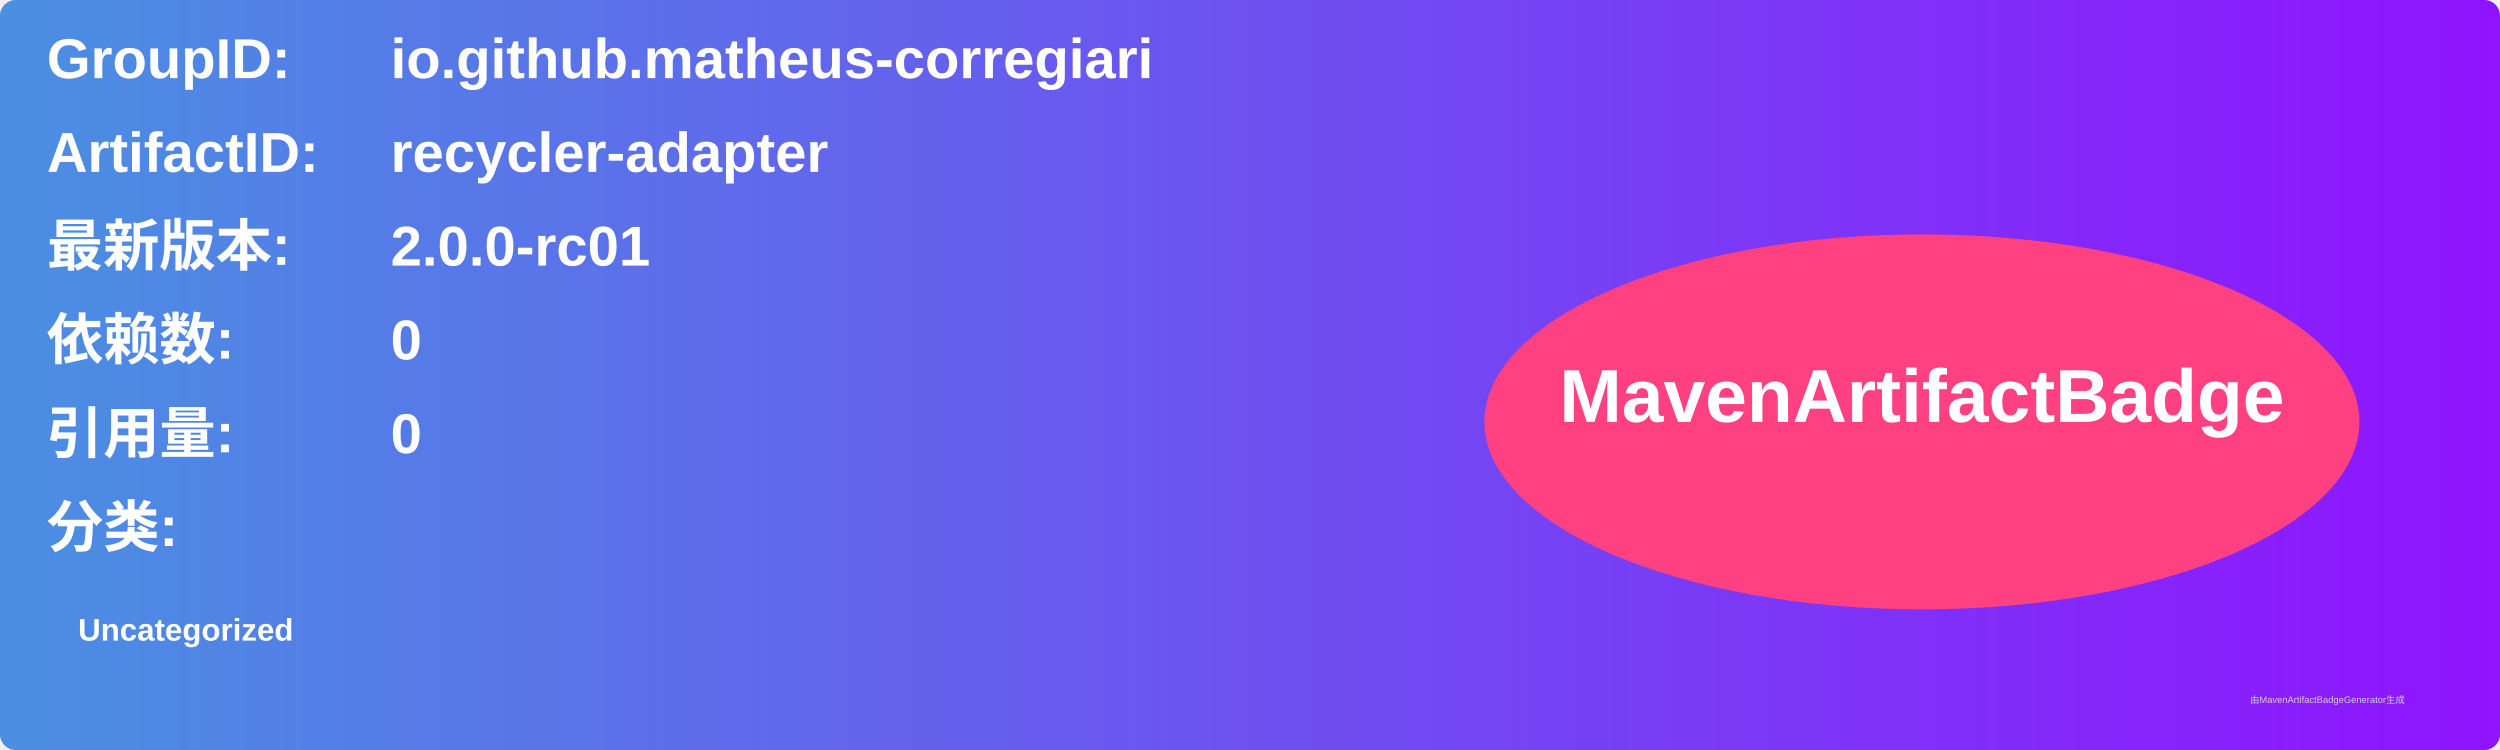
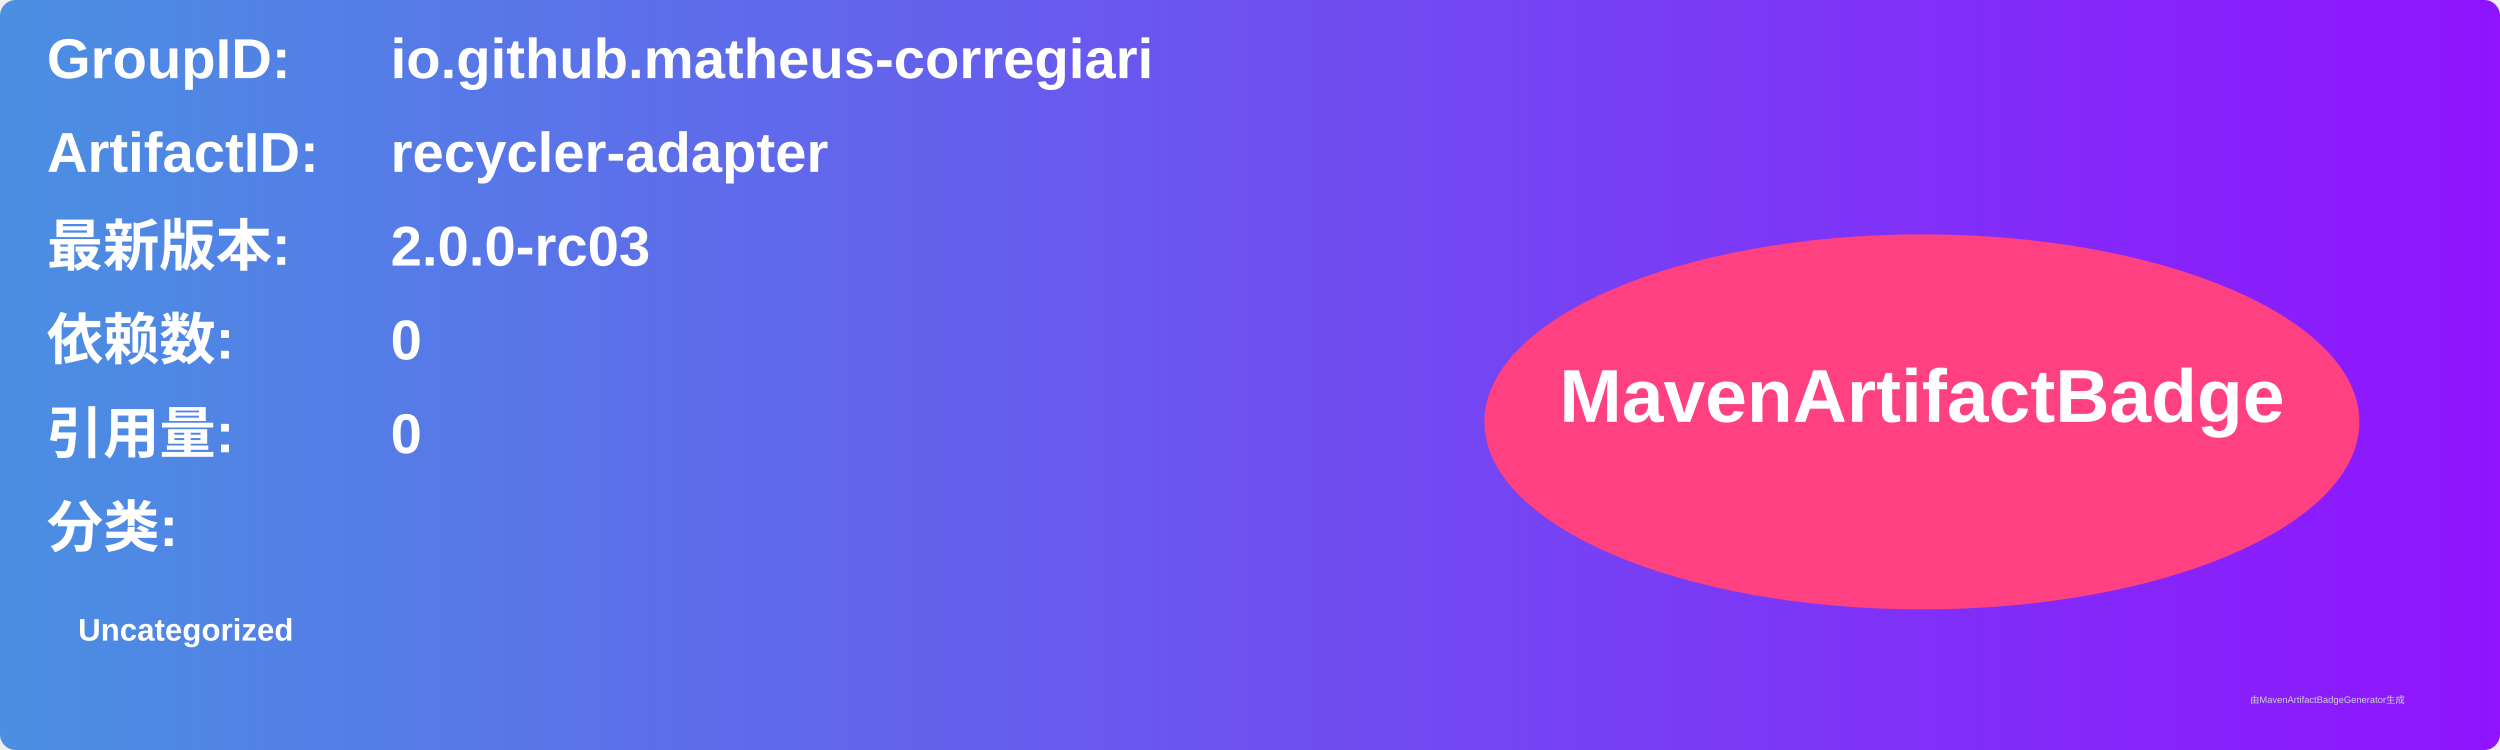
<svg xmlns="http://www.w3.org/2000/svg" width="800" height="240" viewBox="0 0 800 240">
  <linearGradient id="grad" x1="0%" y1="0%" x2="100%" y2="0%">
    <stop offset="0%" stop-color="#4a90e2" />
    <stop offset="100%" stop-color="#9013fe" />
  </linearGradient>
  <rect width="100%" height="100%" rx="5" ry="5" fill="url(#grad)" />
  <g transform="translate(15, 15)">
    <text x="0" y="10" font-family="Arial" font-size="18" fill="white" font-weight="bold" width="260">GroupID:</text>
    <text x="110" y="10" font-family="Arial" font-size="18" fill="white" font-weight="bold" width="460">io.github.matheus-corregiari</text>
    <text x="0" y="40" font-family="Arial" font-size="18" fill="white" font-weight="bold" width="260">ArtifactID:</text>
    <text x="110" y="40" font-family="Arial" font-size="18" fill="white" font-weight="bold" width="460">recycler-adapter</text>
    <text x="0" y="70" font-family="Arial" font-size="18" fill="white" font-weight="bold">最新版本:</text>
    <text x="110" y="70" font-family="Arial" font-size="18" fill="white" font-weight="bold">
-       <tspan font-weight="bold">2.0.0-rc01</tspan>
+       <tspan font-weight="bold">2.0.0-rc03</tspan>
    </text>
    <text x="0" y="100" font-family="Arial" font-size="18" fill="white" font-weight="bold">依赖数: </text>
    <text x="110" y="100" font-family="Arial" font-size="18" fill="white">
      <tspan font-weight="bold">0</tspan>
    </text>
    <text x="0" y="130" font-family="Arial" font-size="18" fill="white" font-weight="bold">引用量: </text>
    <text x="110" y="130" font-family="Arial" font-size="18" fill="white">
      <tspan font-weight="bold">0</tspan>
    </text>
    <text x="0" y="160" font-family="Arial" font-size="18" fill="white" font-weight="bold">分类:</text>
    <text x="10" y="190" font-family="Arial" font-size="10" fill="white">
      <tspan font-weight="bold">Uncategorized</tspan>
    </text>
    <ellipse cx="600" cy="120" rx="140" ry="60" fill="#ff4081" />
    <text x="600" y="120" text-anchor="middle" font-family="Arial" font-size="24" fill="white" font-weight="bold">MavenArtifactBadge</text>
  </g>
  <text x="720" y="225" font-family="Arial" font-size="3" fill="#d0d0d0">由MavenArtifactBadgeGenerator生成</text>
</svg>
